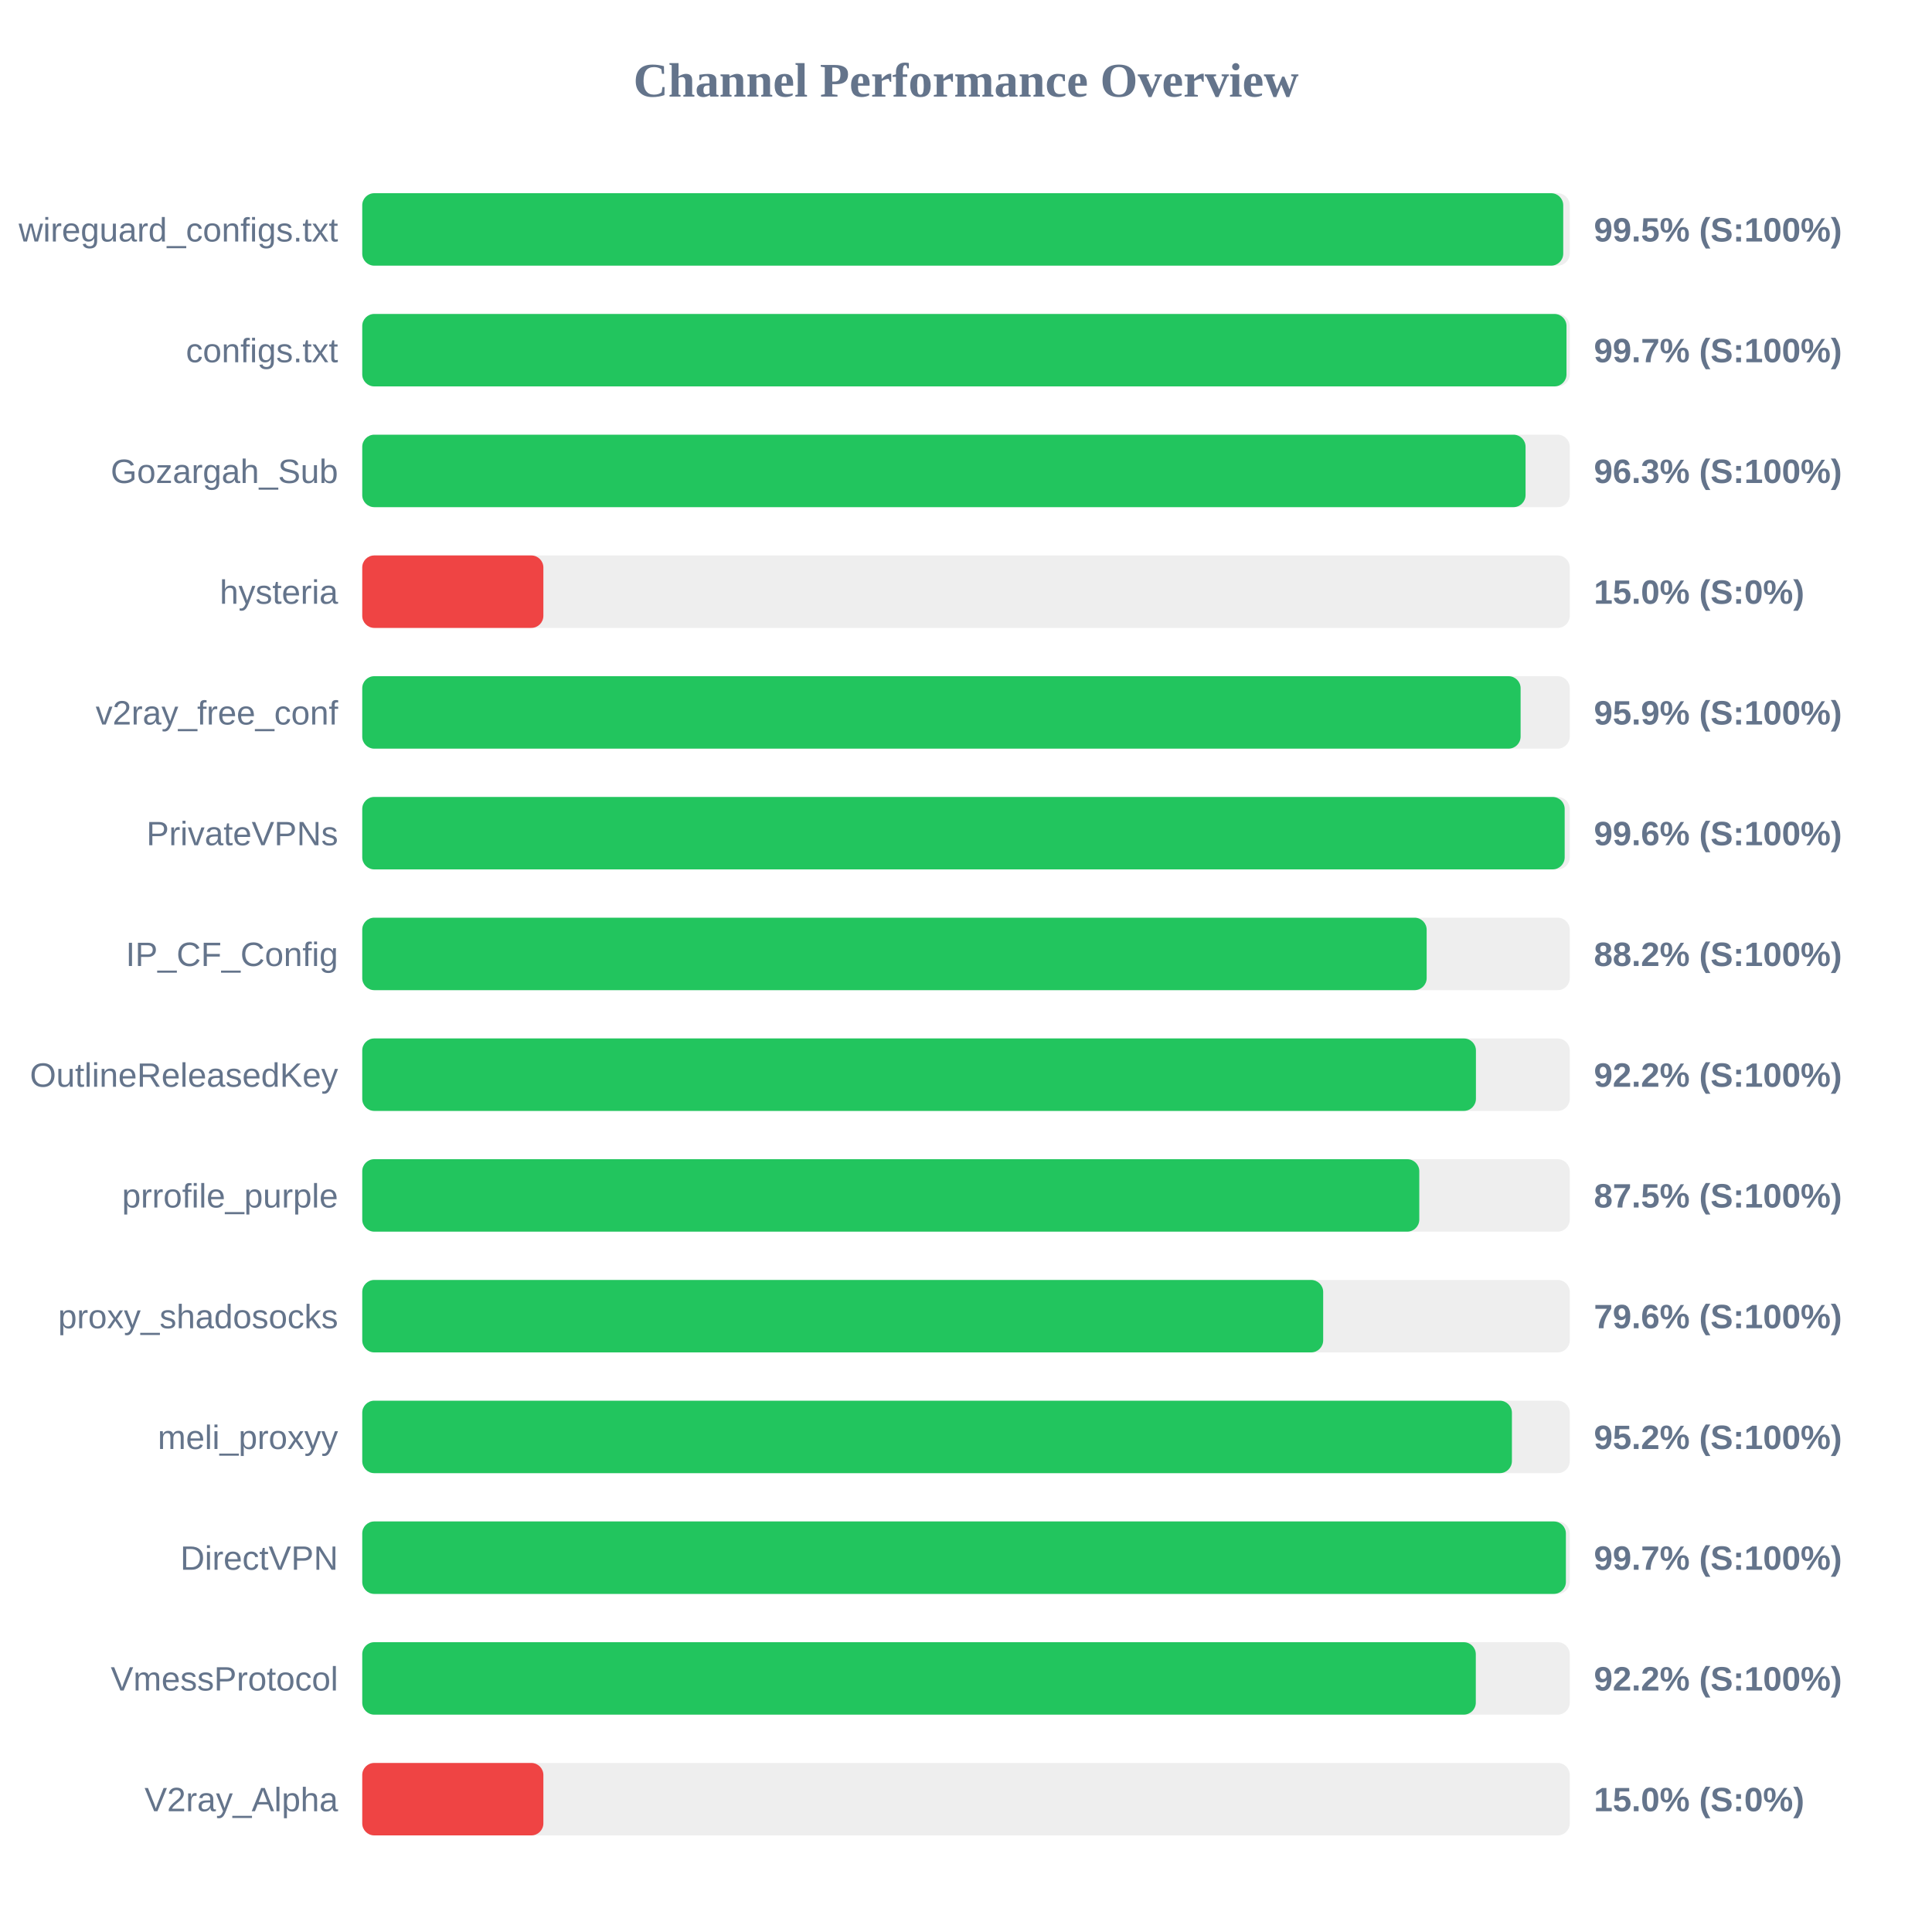
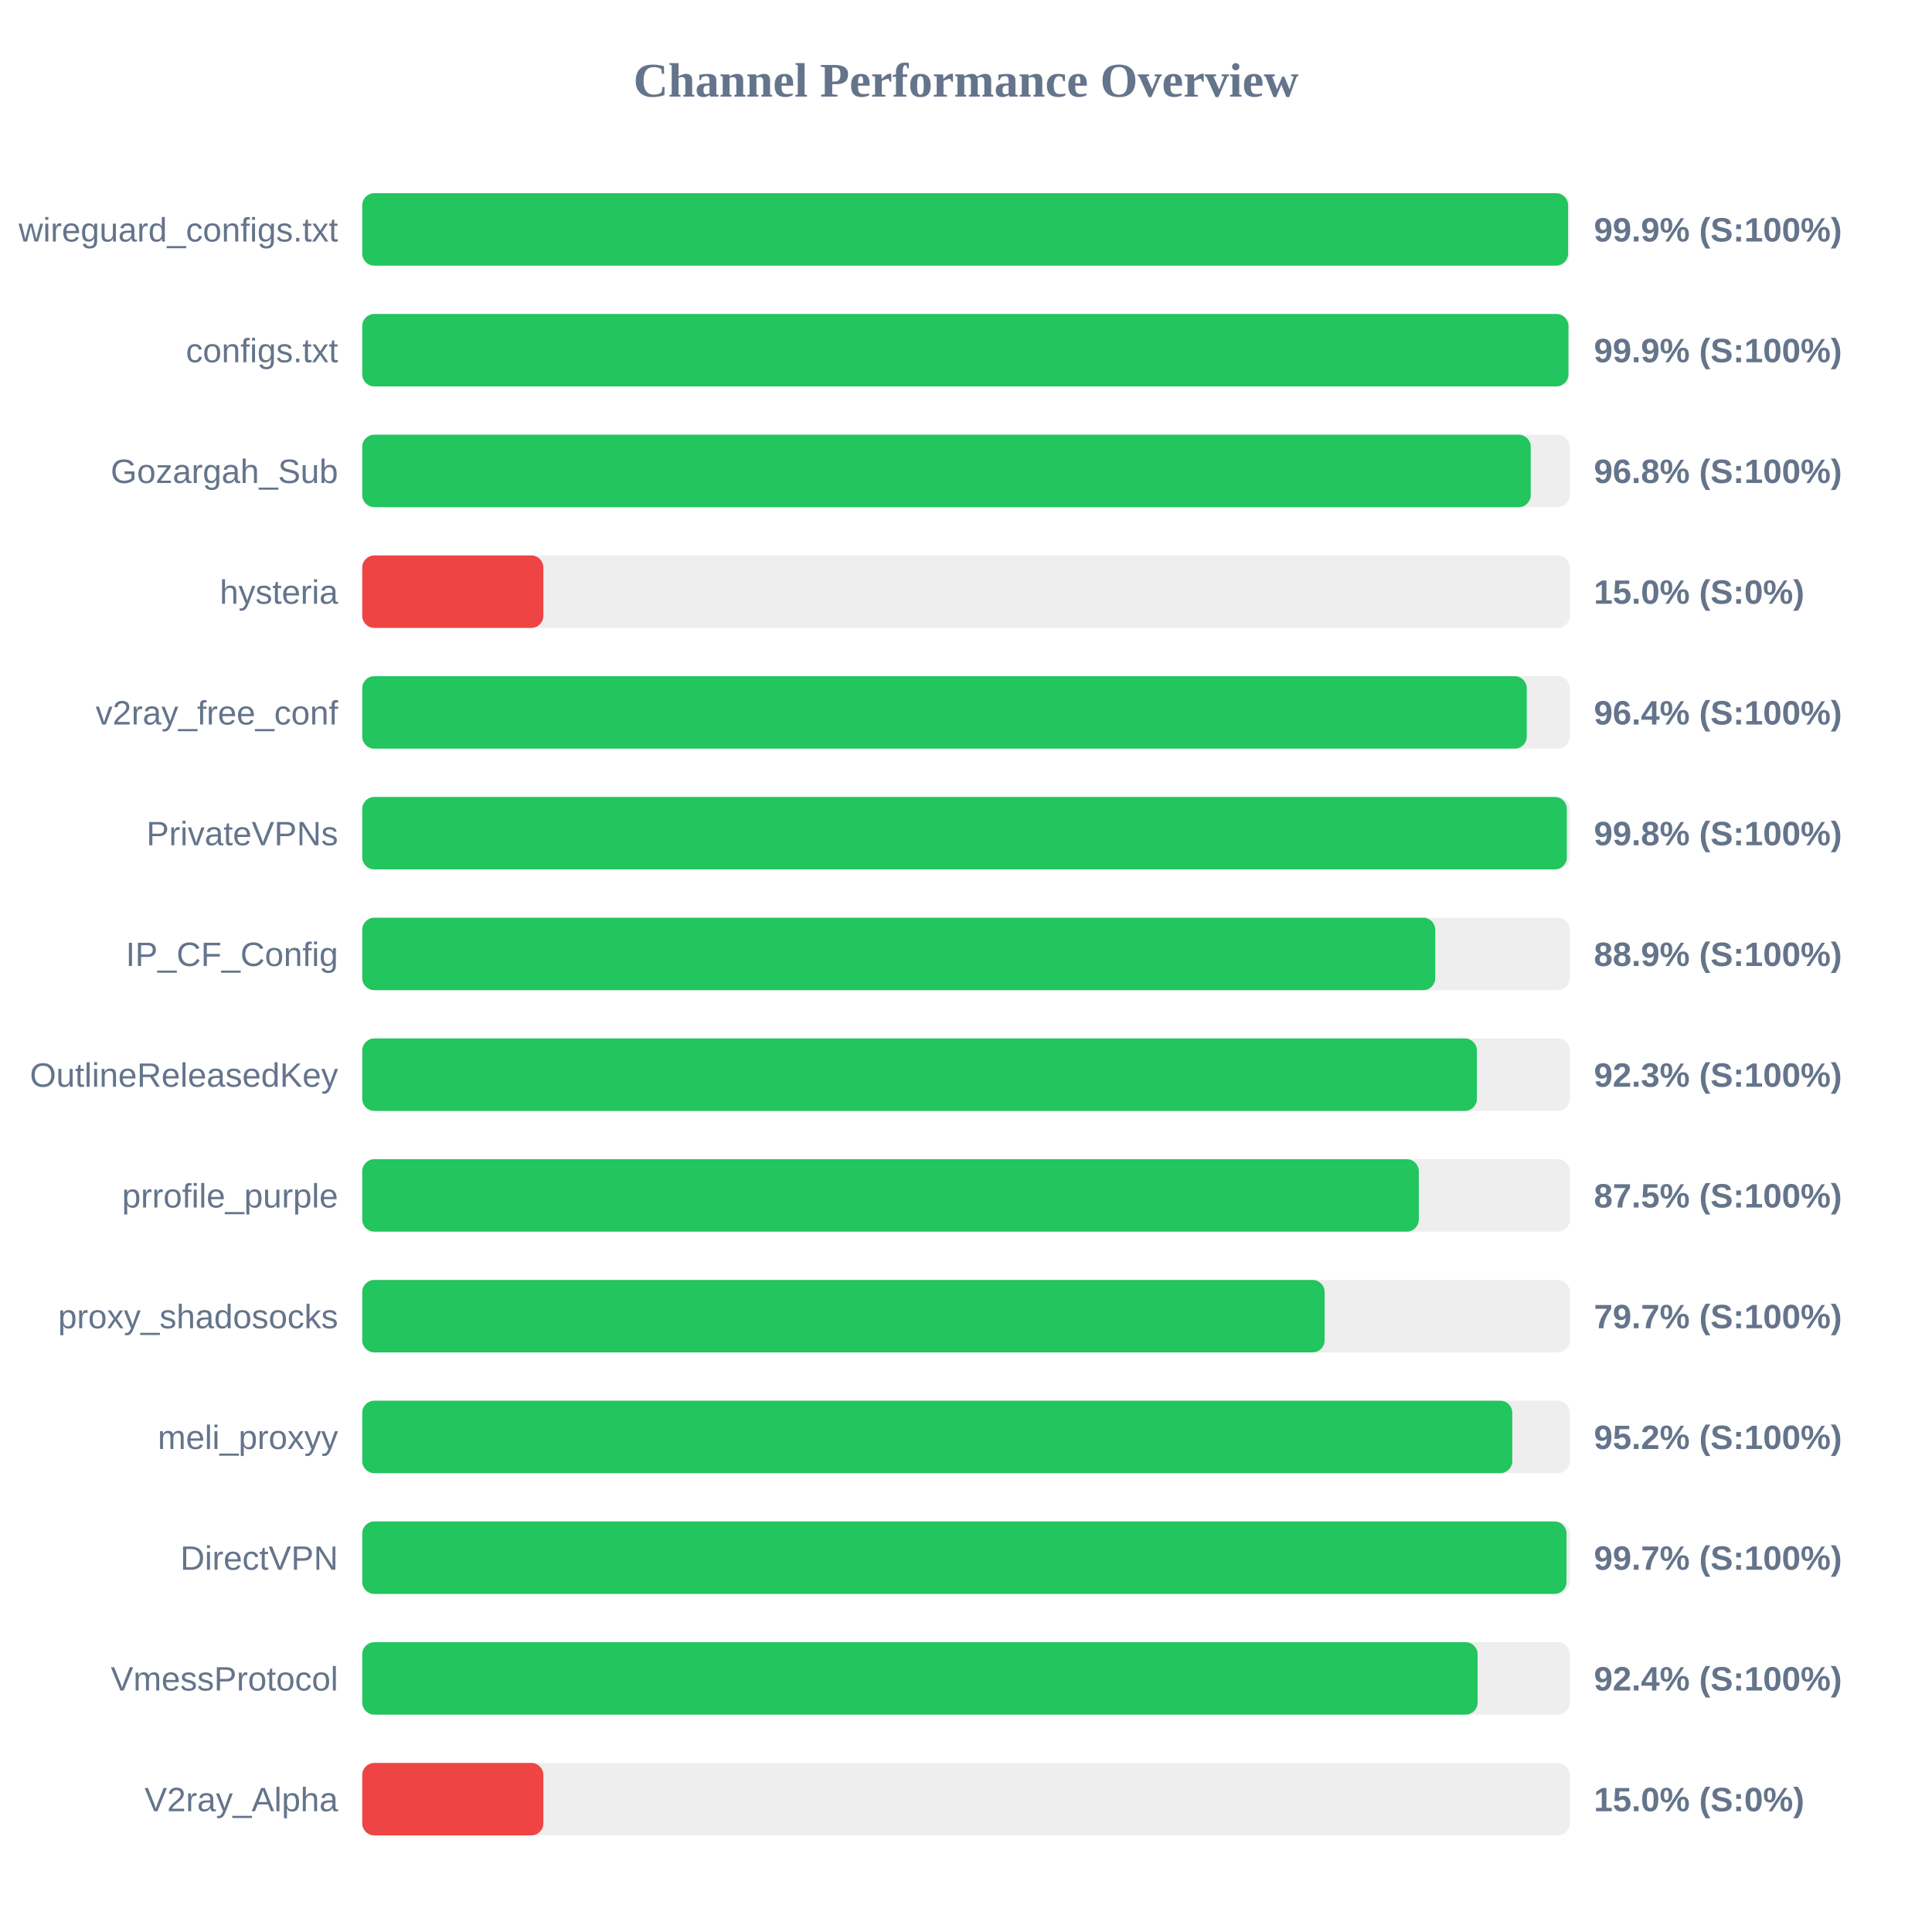
<svg xmlns="http://www.w3.org/2000/svg" width="800" height="800" version="1.1">
  <style>
        .row { font: 14px Arial; fill: #64748b; }
        .score { font: bold 14px Arial; fill: #64748b; }
    </style>
  <text x="400" y="40" text-anchor="middle" font-size="20px" font-weight="bold" fill="#64748b">Channel Performance Overview</text>
  <rect x="150" y="80" width="500" height="30" fill="#eee" rx="5" />
-   <rect x="150" y="80" width="497.3" height="30" fill="#22c55e" rx="5" />
+   <rect x="150" y="80" width="499.3" height="30" fill="#22c55e" rx="5" />
  <text x="140" y="100" text-anchor="end" class="row">wireguard_configs.txt</text>
-   <text x="660" y="100" text-anchor="start" class="score">99.5% (S:100%)</text>
+   <text x="660" y="100" text-anchor="start" class="score">99.9% (S:100%)</text>
  <rect x="150" y="130" width="500" height="30" fill="#eee" rx="5" />
-   <rect x="150" y="130" width="498.65" height="30" fill="#22c55e" rx="5" />
+   <rect x="150" y="130" width="499.45" height="30" fill="#22c55e" rx="5" />
  <text x="140" y="150" text-anchor="end" class="row">configs.txt</text>
-   <text x="660" y="150" text-anchor="start" class="score">99.7% (S:100%)</text>
+   <text x="660" y="150" text-anchor="start" class="score">99.9% (S:100%)</text>
  <rect x="150" y="180" width="500" height="30" fill="#eee" rx="5" />
-   <rect x="150" y="180" width="481.7" height="30" fill="#22c55e" rx="5" />
+   <rect x="150" y="180" width="483.85" height="30" fill="#22c55e" rx="5" />
  <text x="140" y="200" text-anchor="end" class="row">Gozargah_Sub</text>
-   <text x="660" y="200" text-anchor="start" class="score">96.3% (S:100%)</text>
+   <text x="660" y="200" text-anchor="start" class="score">96.8% (S:100%)</text>
  <rect x="150" y="230" width="500" height="30" fill="#eee" rx="5" />
  <rect x="150" y="230" width="75.0" height="30" fill="#ef4444" rx="5" />
  <text x="140" y="250" text-anchor="end" class="row">hysteria</text>
  <text x="660" y="250" text-anchor="start" class="score">15.0% (S:0%)</text>
  <rect x="150" y="280" width="500" height="30" fill="#eee" rx="5" />
-   <rect x="150" y="280" width="479.65" height="30" fill="#22c55e" rx="5" />
+   <rect x="150" y="280" width="482.2" height="30" fill="#22c55e" rx="5" />
  <text x="140" y="300" text-anchor="end" class="row">v2ray_free_conf</text>
-   <text x="660" y="300" text-anchor="start" class="score">95.9% (S:100%)</text>
+   <text x="660" y="300" text-anchor="start" class="score">96.4% (S:100%)</text>
  <rect x="150" y="330" width="500" height="30" fill="#eee" rx="5" />
-   <rect x="150" y="330" width="497.9" height="30" fill="#22c55e" rx="5" />
+   <rect x="150" y="330" width="498.8" height="30" fill="#22c55e" rx="5" />
  <text x="140" y="350" text-anchor="end" class="row">PrivateVPNs</text>
-   <text x="660" y="350" text-anchor="start" class="score">99.6% (S:100%)</text>
+   <text x="660" y="350" text-anchor="start" class="score">99.8% (S:100%)</text>
  <rect x="150" y="380" width="500" height="30" fill="#eee" rx="5" />
-   <rect x="150" y="380" width="440.75" height="30" fill="#22c55e" rx="5" />
+   <rect x="150" y="380" width="444.3" height="30" fill="#22c55e" rx="5" />
  <text x="140" y="400" text-anchor="end" class="row">IP_CF_Config</text>
-   <text x="660" y="400" text-anchor="start" class="score">88.2% (S:100%)</text>
+   <text x="660" y="400" text-anchor="start" class="score">88.9% (S:100%)</text>
  <rect x="150" y="430" width="500" height="30" fill="#eee" rx="5" />
-   <rect x="150" y="430" width="461.15" height="30" fill="#22c55e" rx="5" />
+   <rect x="150" y="430" width="461.55" height="30" fill="#22c55e" rx="5" />
  <text x="140" y="450" text-anchor="end" class="row">OutlineReleasedKey</text>
-   <text x="660" y="450" text-anchor="start" class="score">92.2% (S:100%)</text>
+   <text x="660" y="450" text-anchor="start" class="score">92.3% (S:100%)</text>
  <rect x="150" y="480" width="500" height="30" fill="#eee" rx="5" />
-   <rect x="150" y="480" width="437.7" height="30" fill="#22c55e" rx="5" />
+   <rect x="150" y="480" width="437.5" height="30" fill="#22c55e" rx="5" />
  <text x="140" y="500" text-anchor="end" class="row">prrofile_purple</text>
  <text x="660" y="500" text-anchor="start" class="score">87.5% (S:100%)</text>
  <rect x="150" y="530" width="500" height="30" fill="#eee" rx="5" />
-   <rect x="150" y="530" width="397.9" height="30" fill="#22c55e" rx="5" />
+   <rect x="150" y="530" width="398.5" height="30" fill="#22c55e" rx="5" />
  <text x="140" y="550" text-anchor="end" class="row">proxy_shadosocks</text>
-   <text x="660" y="550" text-anchor="start" class="score">79.6% (S:100%)</text>
+   <text x="660" y="550" text-anchor="start" class="score">79.7% (S:100%)</text>
  <rect x="150" y="580" width="500" height="30" fill="#eee" rx="5" />
-   <rect x="150" y="580" width="476.05" height="30" fill="#22c55e" rx="5" />
+   <rect x="150" y="580" width="476.2" height="30" fill="#22c55e" rx="5" />
  <text x="140" y="600" text-anchor="end" class="row">meli_proxyy</text>
  <text x="660" y="600" text-anchor="start" class="score">95.2% (S:100%)</text>
  <rect x="150" y="630" width="500" height="30" fill="#eee" rx="5" />
-   <rect x="150" y="630" width="498.4" height="30" fill="#22c55e" rx="5" />
+   <rect x="150" y="630" width="498.65" height="30" fill="#22c55e" rx="5" />
  <text x="140" y="650" text-anchor="end" class="row">DirectVPN</text>
  <text x="660" y="650" text-anchor="start" class="score">99.7% (S:100%)</text>
  <rect x="150" y="680" width="500" height="30" fill="#eee" rx="5" />
-   <rect x="150" y="680" width="461.1" height="30" fill="#22c55e" rx="5" />
+   <rect x="150" y="680" width="461.85" height="30" fill="#22c55e" rx="5" />
  <text x="140" y="700" text-anchor="end" class="row">VmessProtocol</text>
-   <text x="660" y="700" text-anchor="start" class="score">92.2% (S:100%)</text>
+   <text x="660" y="700" text-anchor="start" class="score">92.4% (S:100%)</text>
  <rect x="150" y="730" width="500" height="30" fill="#eee" rx="5" />
  <rect x="150" y="730" width="75.0" height="30" fill="#ef4444" rx="5" />
  <text x="140" y="750" text-anchor="end" class="row">V2ray_Alpha</text>
  <text x="660" y="750" text-anchor="start" class="score">15.0% (S:0%)</text>
</svg>
